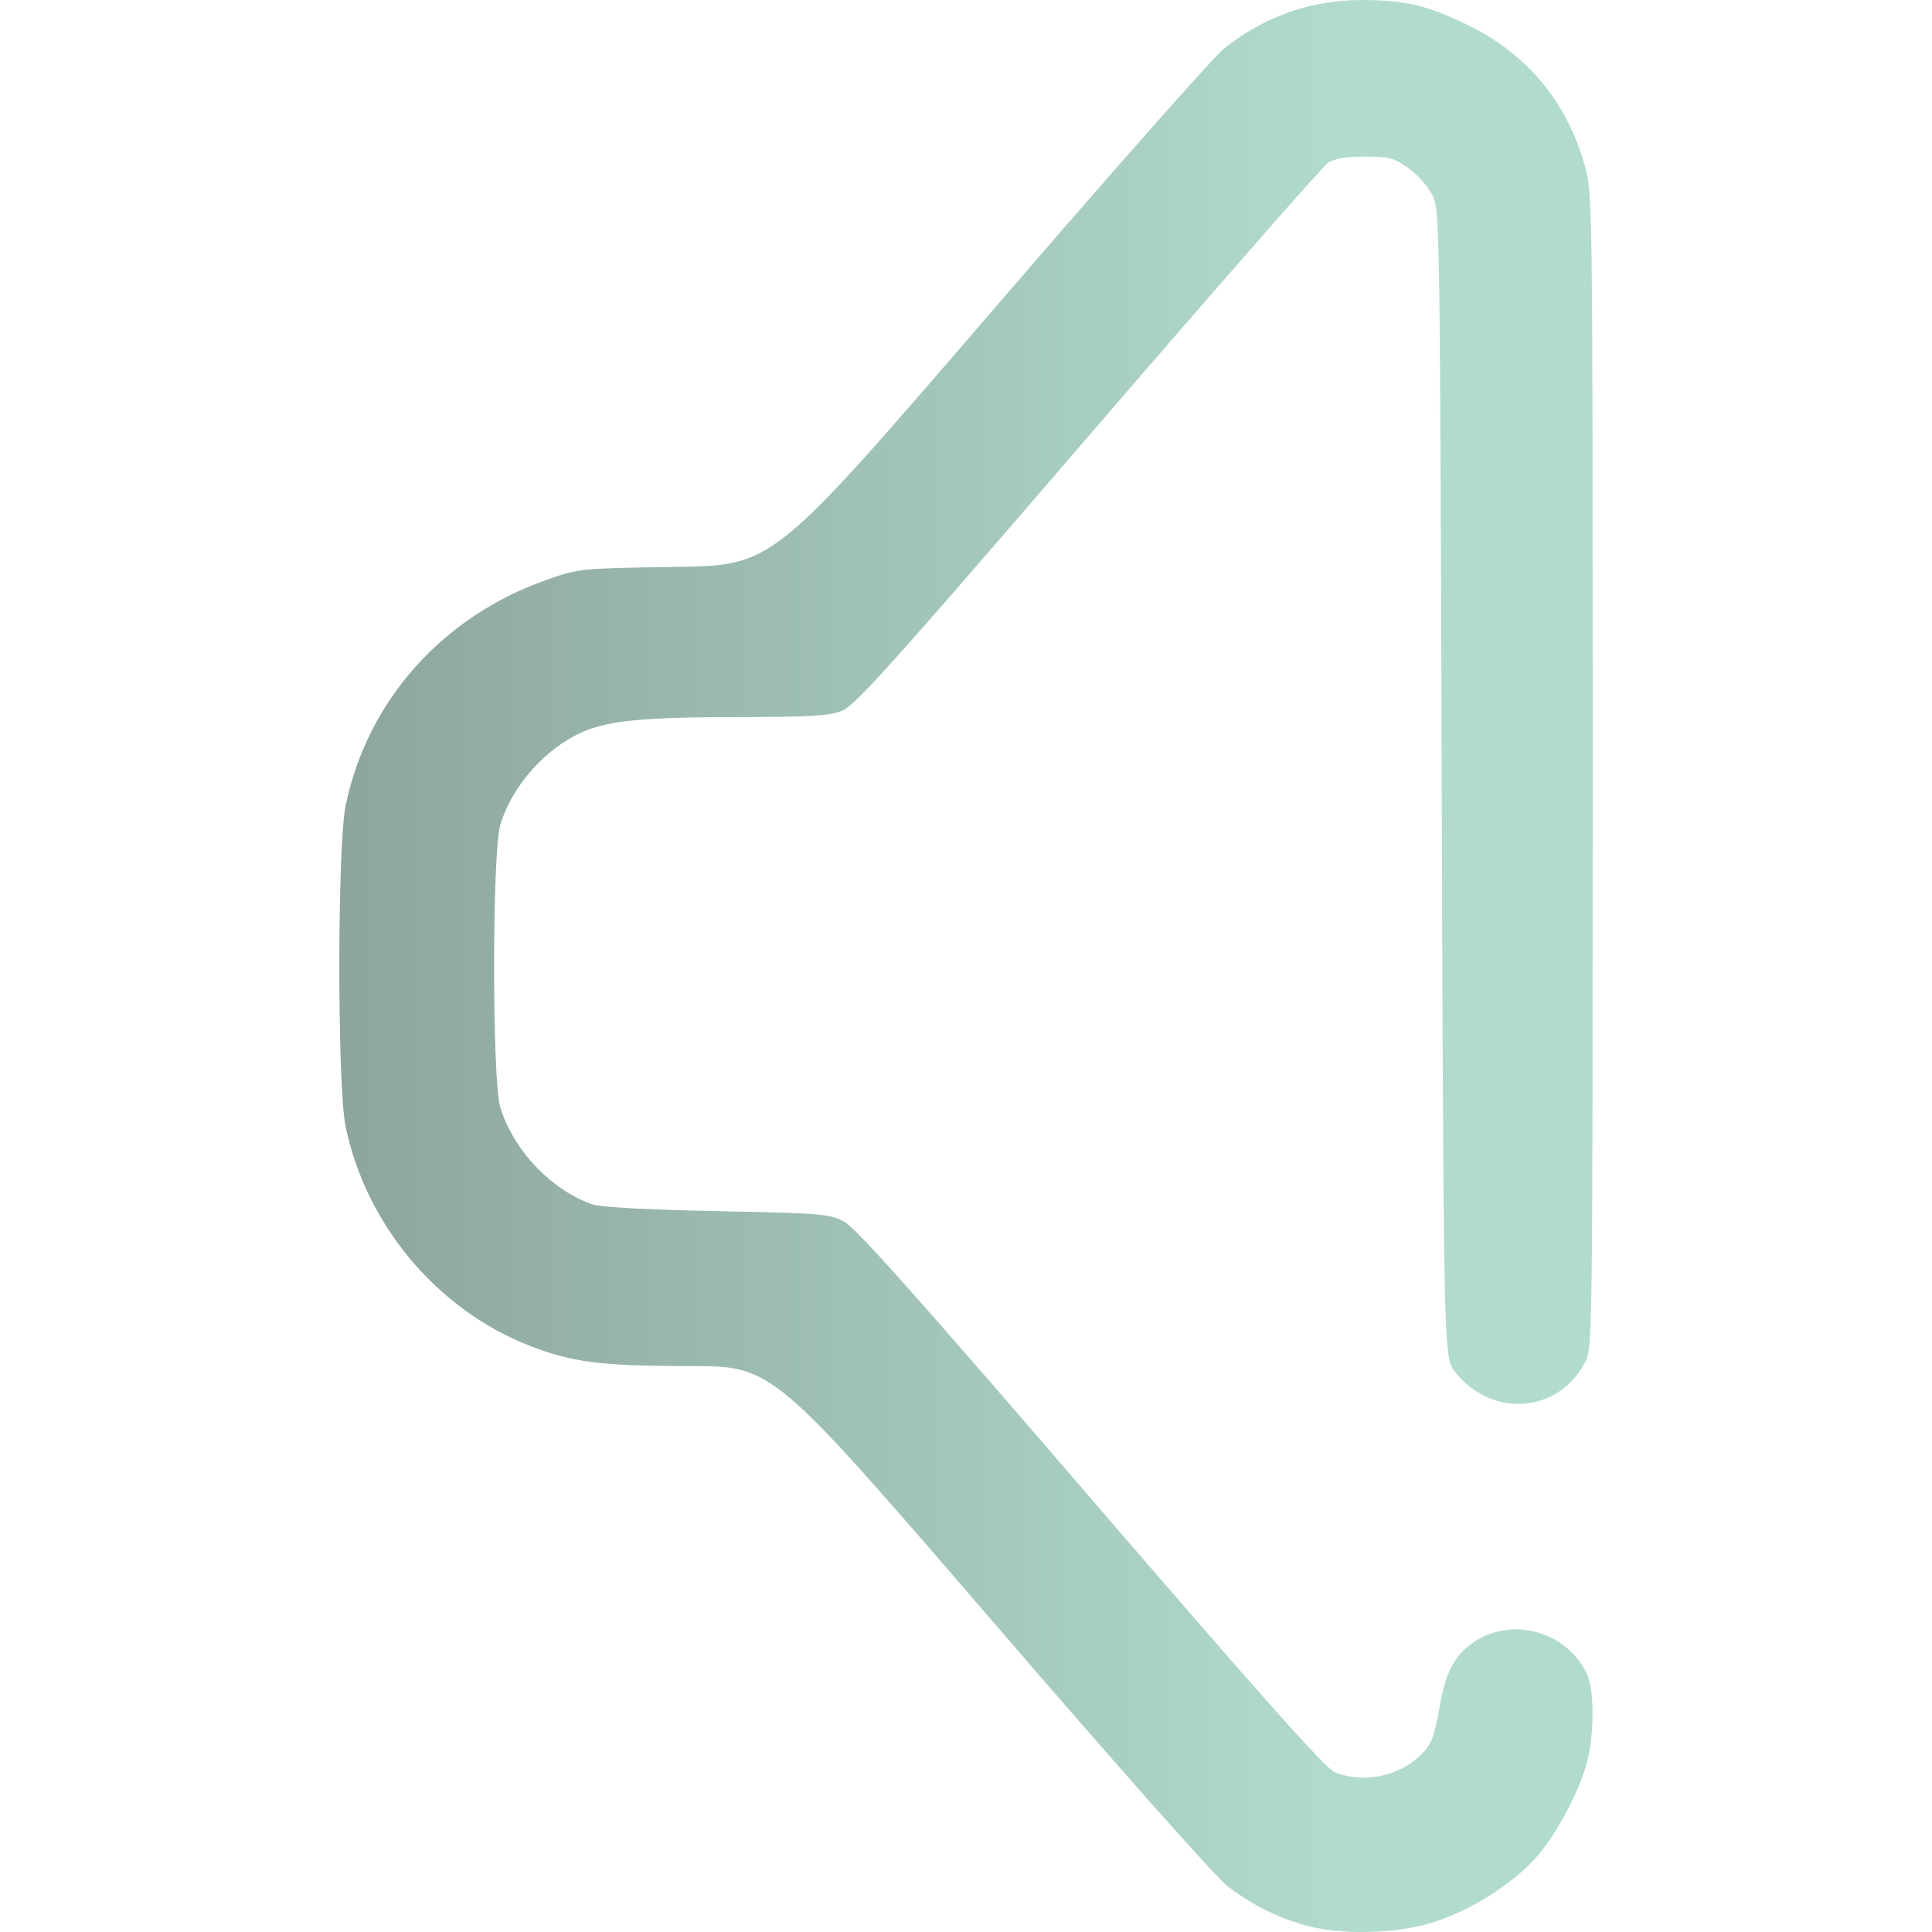
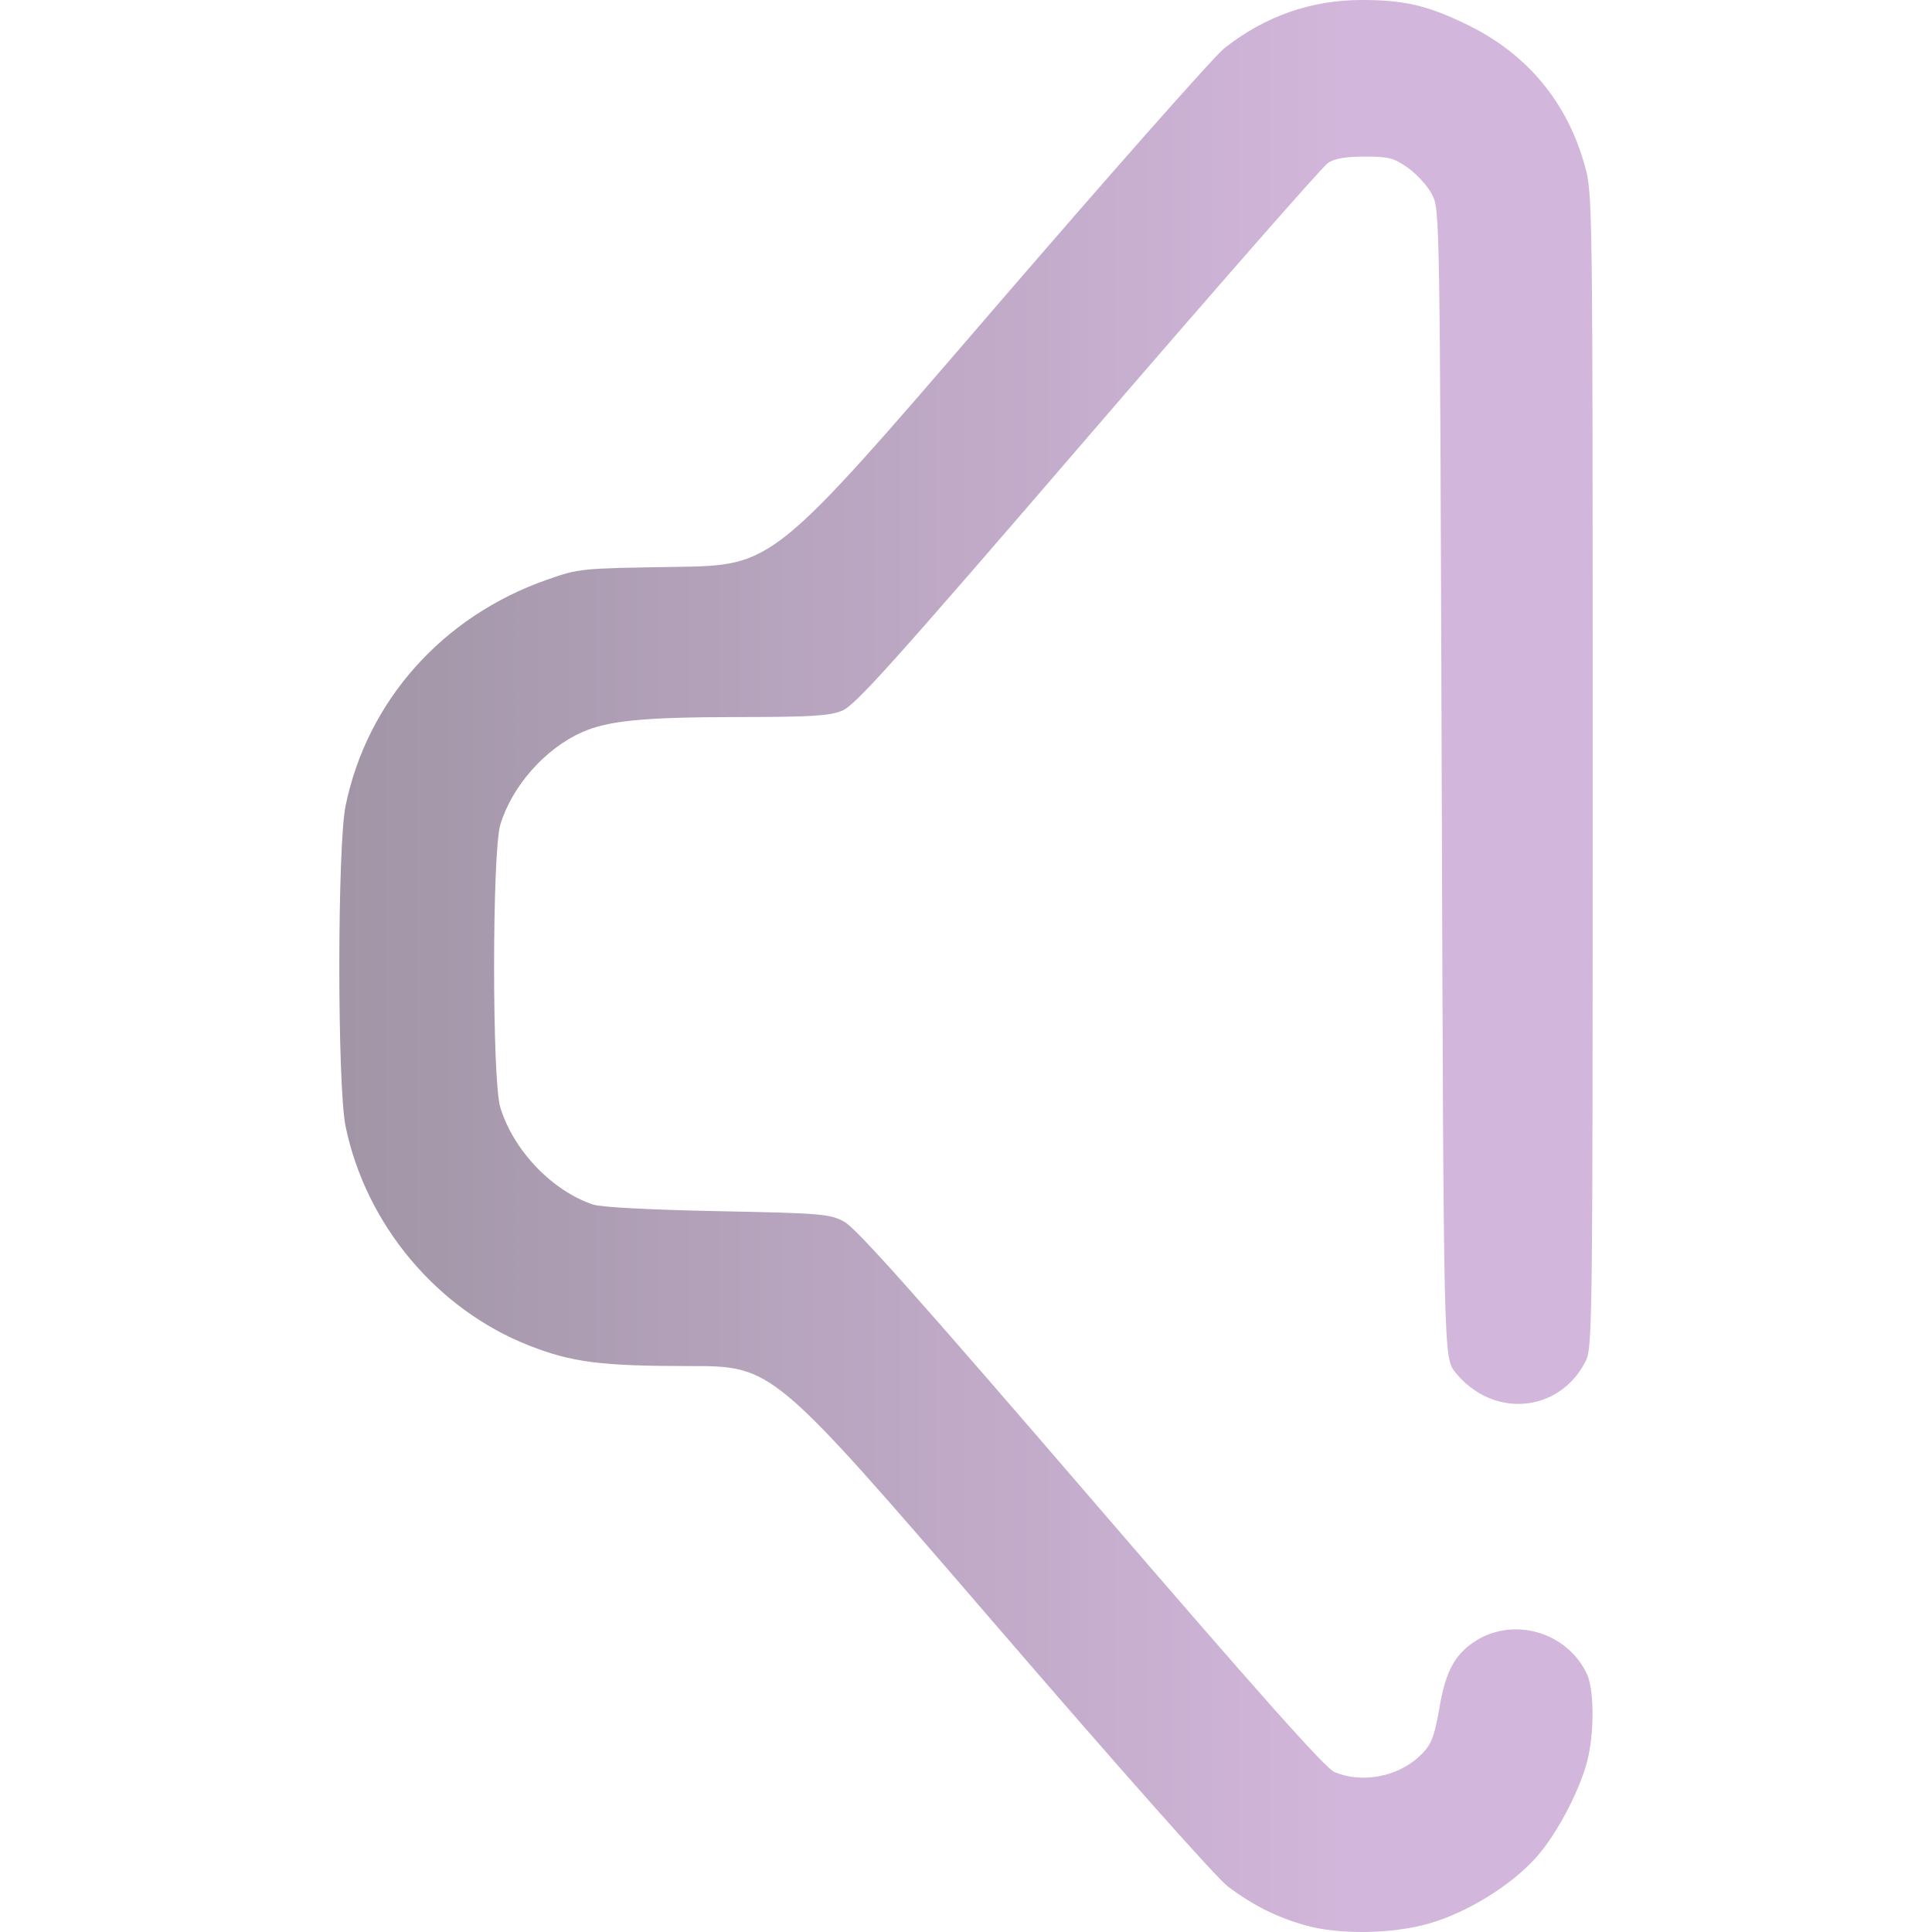
<svg xmlns="http://www.w3.org/2000/svg" xmlns:xlink="http://www.w3.org/1999/xlink" width="512" height="512" viewBox="0 0 135.467 135.467" version="1.1" id="svg1" xml:space="preserve">
  <defs id="defs1">
    <linearGradient id="linearGradient4">
-       <stop style="stop-color:#8DA59D;stop-opacity:1;" offset="0" id="stop4" />
-       <stop style="stop-color:#B1DBCE;stop-opacity:1" offset="1" id="stop5" />
+       <stop style="stop-color:#A195A6;stop-opacity:1;" offset="0" id="stop4" />
+       <stop style="stop-color:#D2B6DB;stop-opacity:1" offset="1" id="stop5" />
    </linearGradient>
    <linearGradient xlink:href="#linearGradient4" id="linearGradient5" x1="33.295" y1="187.422" x2="108.519" y2="187.422" gradientUnits="userSpaceOnUse" gradientTransform="translate(12.46154,-68.79808)" />
  </defs>
  <g id="layer1" transform="matrix(0.9375449,0,0,0.9375449,-19.07431,-47.32768)">
    <path style="fill:url(#linearGradient5);fill-opacity:1" d="m 117.868,194.445 c -2.107,-0.614 -3.813,-1.474 -5.672,-2.861 -0.866,-0.646 -7.93,-8.606 -17.753,-20.006 -16.315,-18.932 -16.315,-18.932 -22.492,-18.932 -6.651,0 -8.825,-0.277 -12.026,-1.531 -6.901,-2.704 -12.217,-9.053 -13.735,-16.4 -0.625,-3.024 -0.622,-20.959 0.004,-23.988 1.617,-7.831 7.243,-14.148 15.032,-16.879 2.446,-0.858 2.479,-0.861 9.695,-0.971 7.24,-0.11 7.24,-0.11 23.408,-18.89 8.892,-10.329 16.804,-19.282 17.581,-19.897 3.027,-2.392 6.486,-3.609 10.264,-3.609 3.215,0 4.93,0.402 7.922,1.858 4.455,2.167 7.463,5.783 8.78,10.555 0.577,2.09 0.583,2.534 0.583,45.237 0,41.836 -0.016,43.158 -0.537,44.173 -1.982,3.865 -6.944,4.277 -9.737,0.809 -0.873,-1.084 -0.873,-1.084 -1.015,-44.027 -0.141,-42.868 -0.142,-42.944 -0.731,-44.071 -0.324,-0.621 -1.129,-1.51 -1.788,-1.976 -1.064,-0.752 -1.427,-0.847 -3.233,-0.847 -1.427,0 -2.25,0.141 -2.755,0.472 -0.396,0.26 -8.477,9.481 -17.958,20.493 -14.671,17.04 -17.409,20.089 -18.393,20.483 -0.953,0.381 -2.305,0.463 -7.712,0.468 -7.12,0.006 -9.751,0.26 -11.724,1.133 -2.755,1.219 -5.237,4.024 -6.11,6.905 -0.62,2.046 -0.626,19.103 -0.007,21.143 0.977,3.22 3.847,6.232 6.934,7.277 0.591,0.2 4.186,0.391 9.29,0.494 7.85,0.158 8.392,0.203 9.493,0.786 0.882,0.467 5.389,5.522 18.451,20.696 12.657,14.703 17.536,20.183 18.226,20.472 2.013,0.841 4.639,0.372 6.278,-1.121 0.961,-0.876 1.159,-1.355 1.606,-3.902 0.436,-2.479 1.104,-3.728 2.505,-4.683 2.882,-1.965 6.97,-0.829 8.481,2.356 0.511,1.076 0.57,3.95 0.127,6.108 -0.462,2.247 -2.293,5.81 -3.916,7.62 -1.885,2.103 -5.129,4.109 -7.984,4.936 -2.805,0.812 -6.826,0.863 -9.383,0.118 z" id="path3" />
  </g>
</svg>
